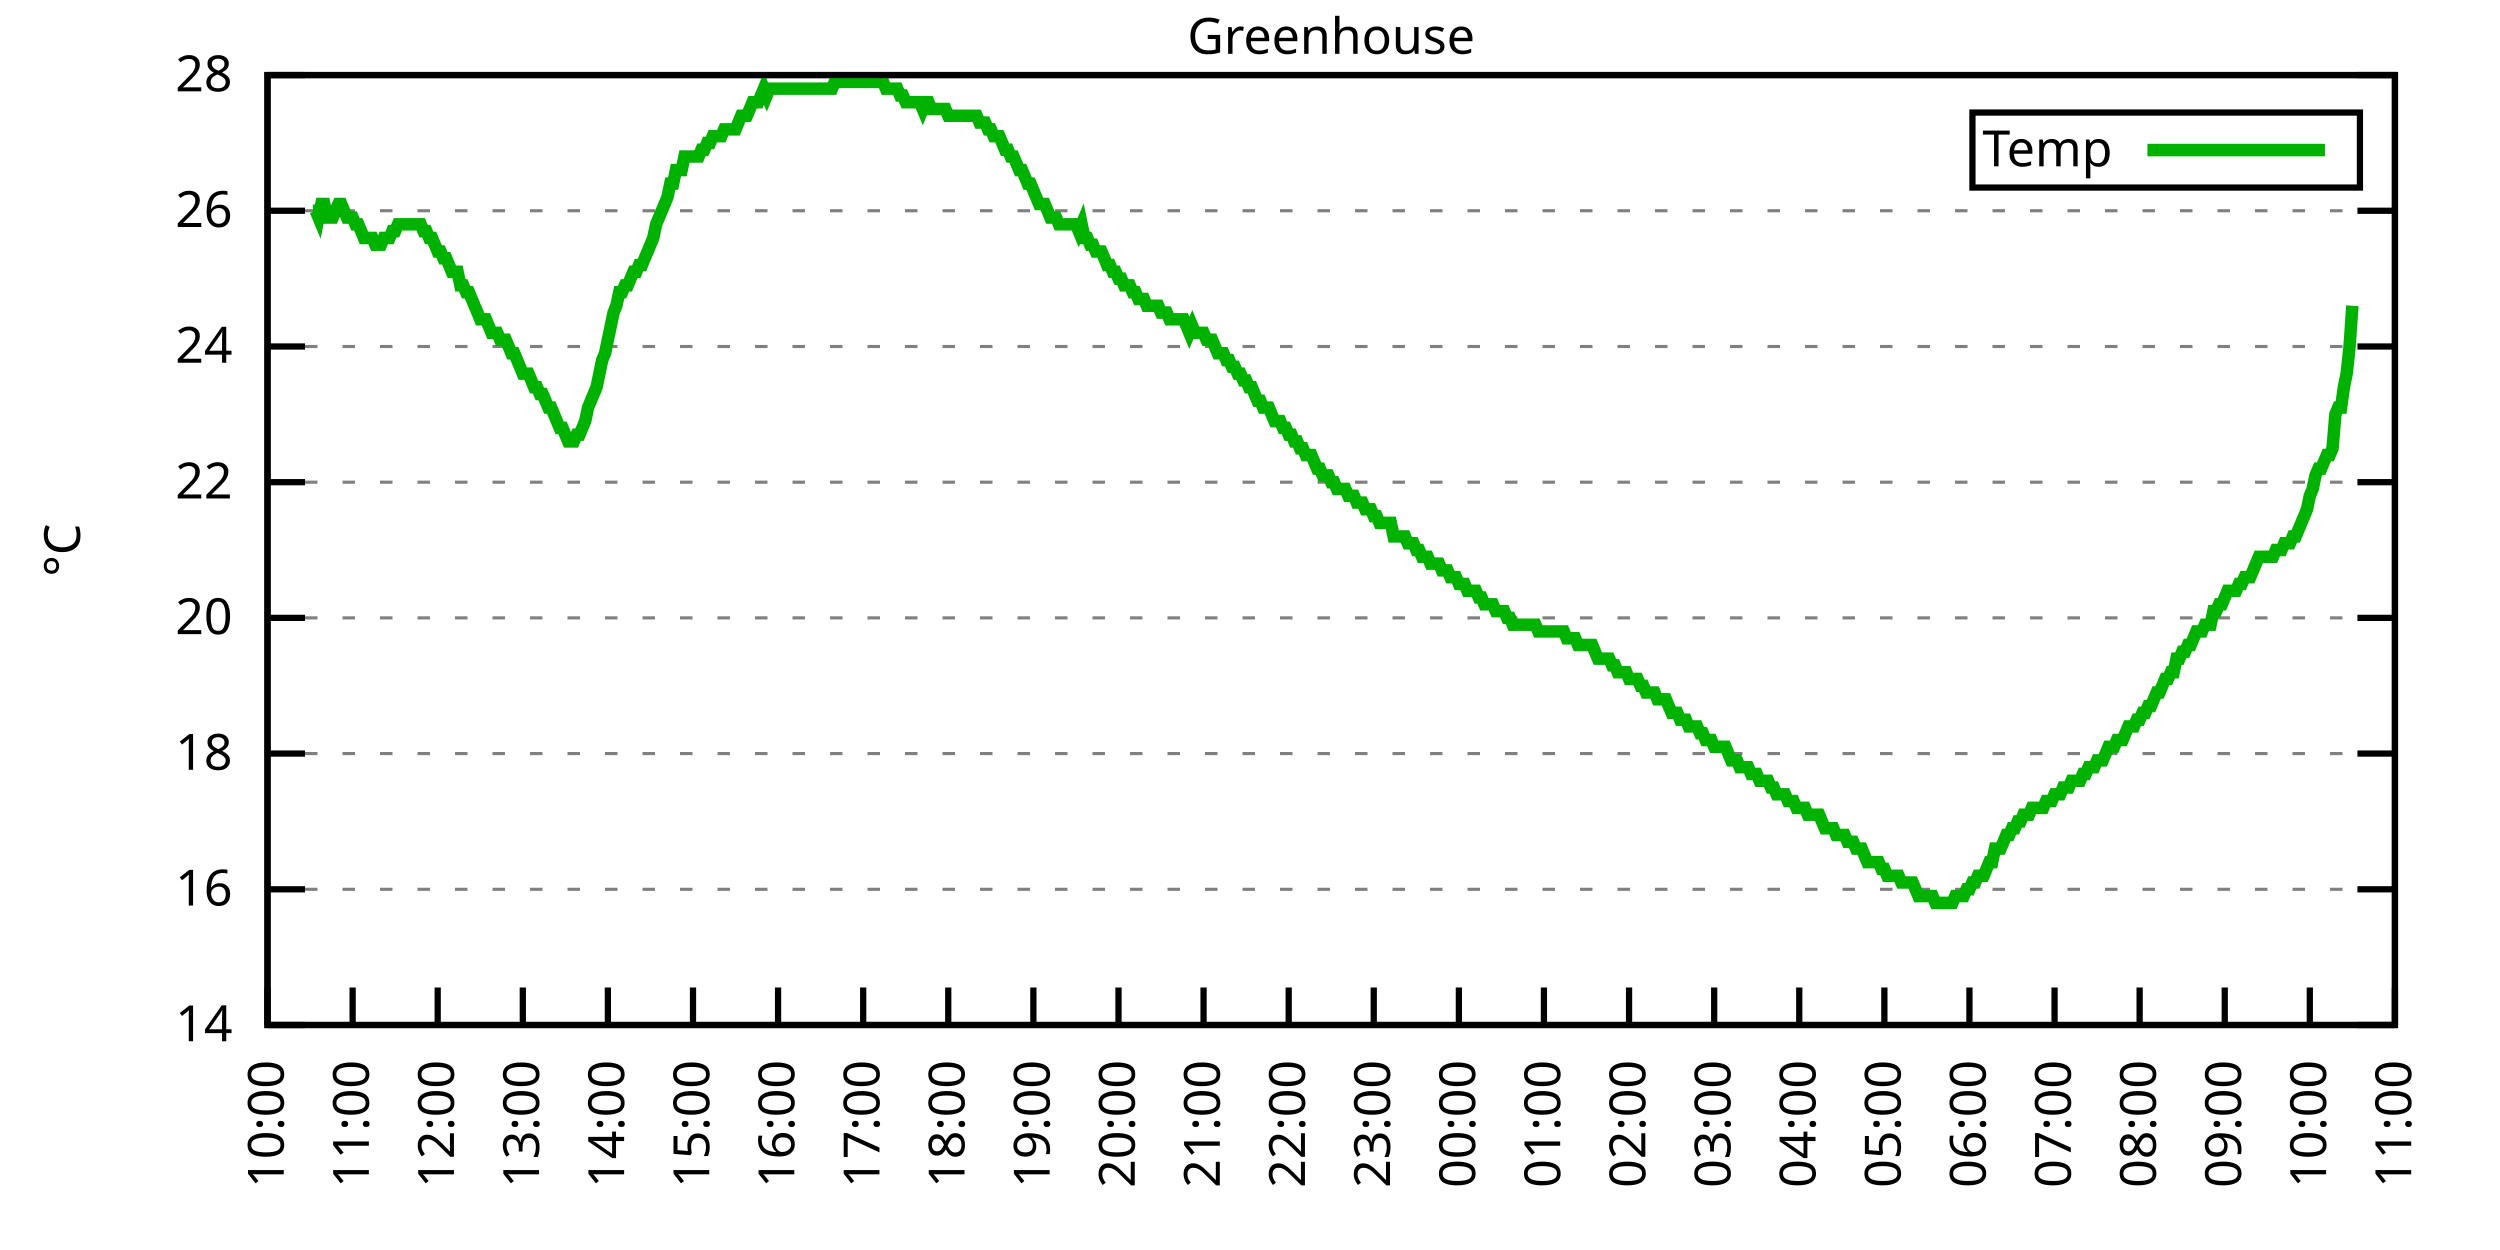
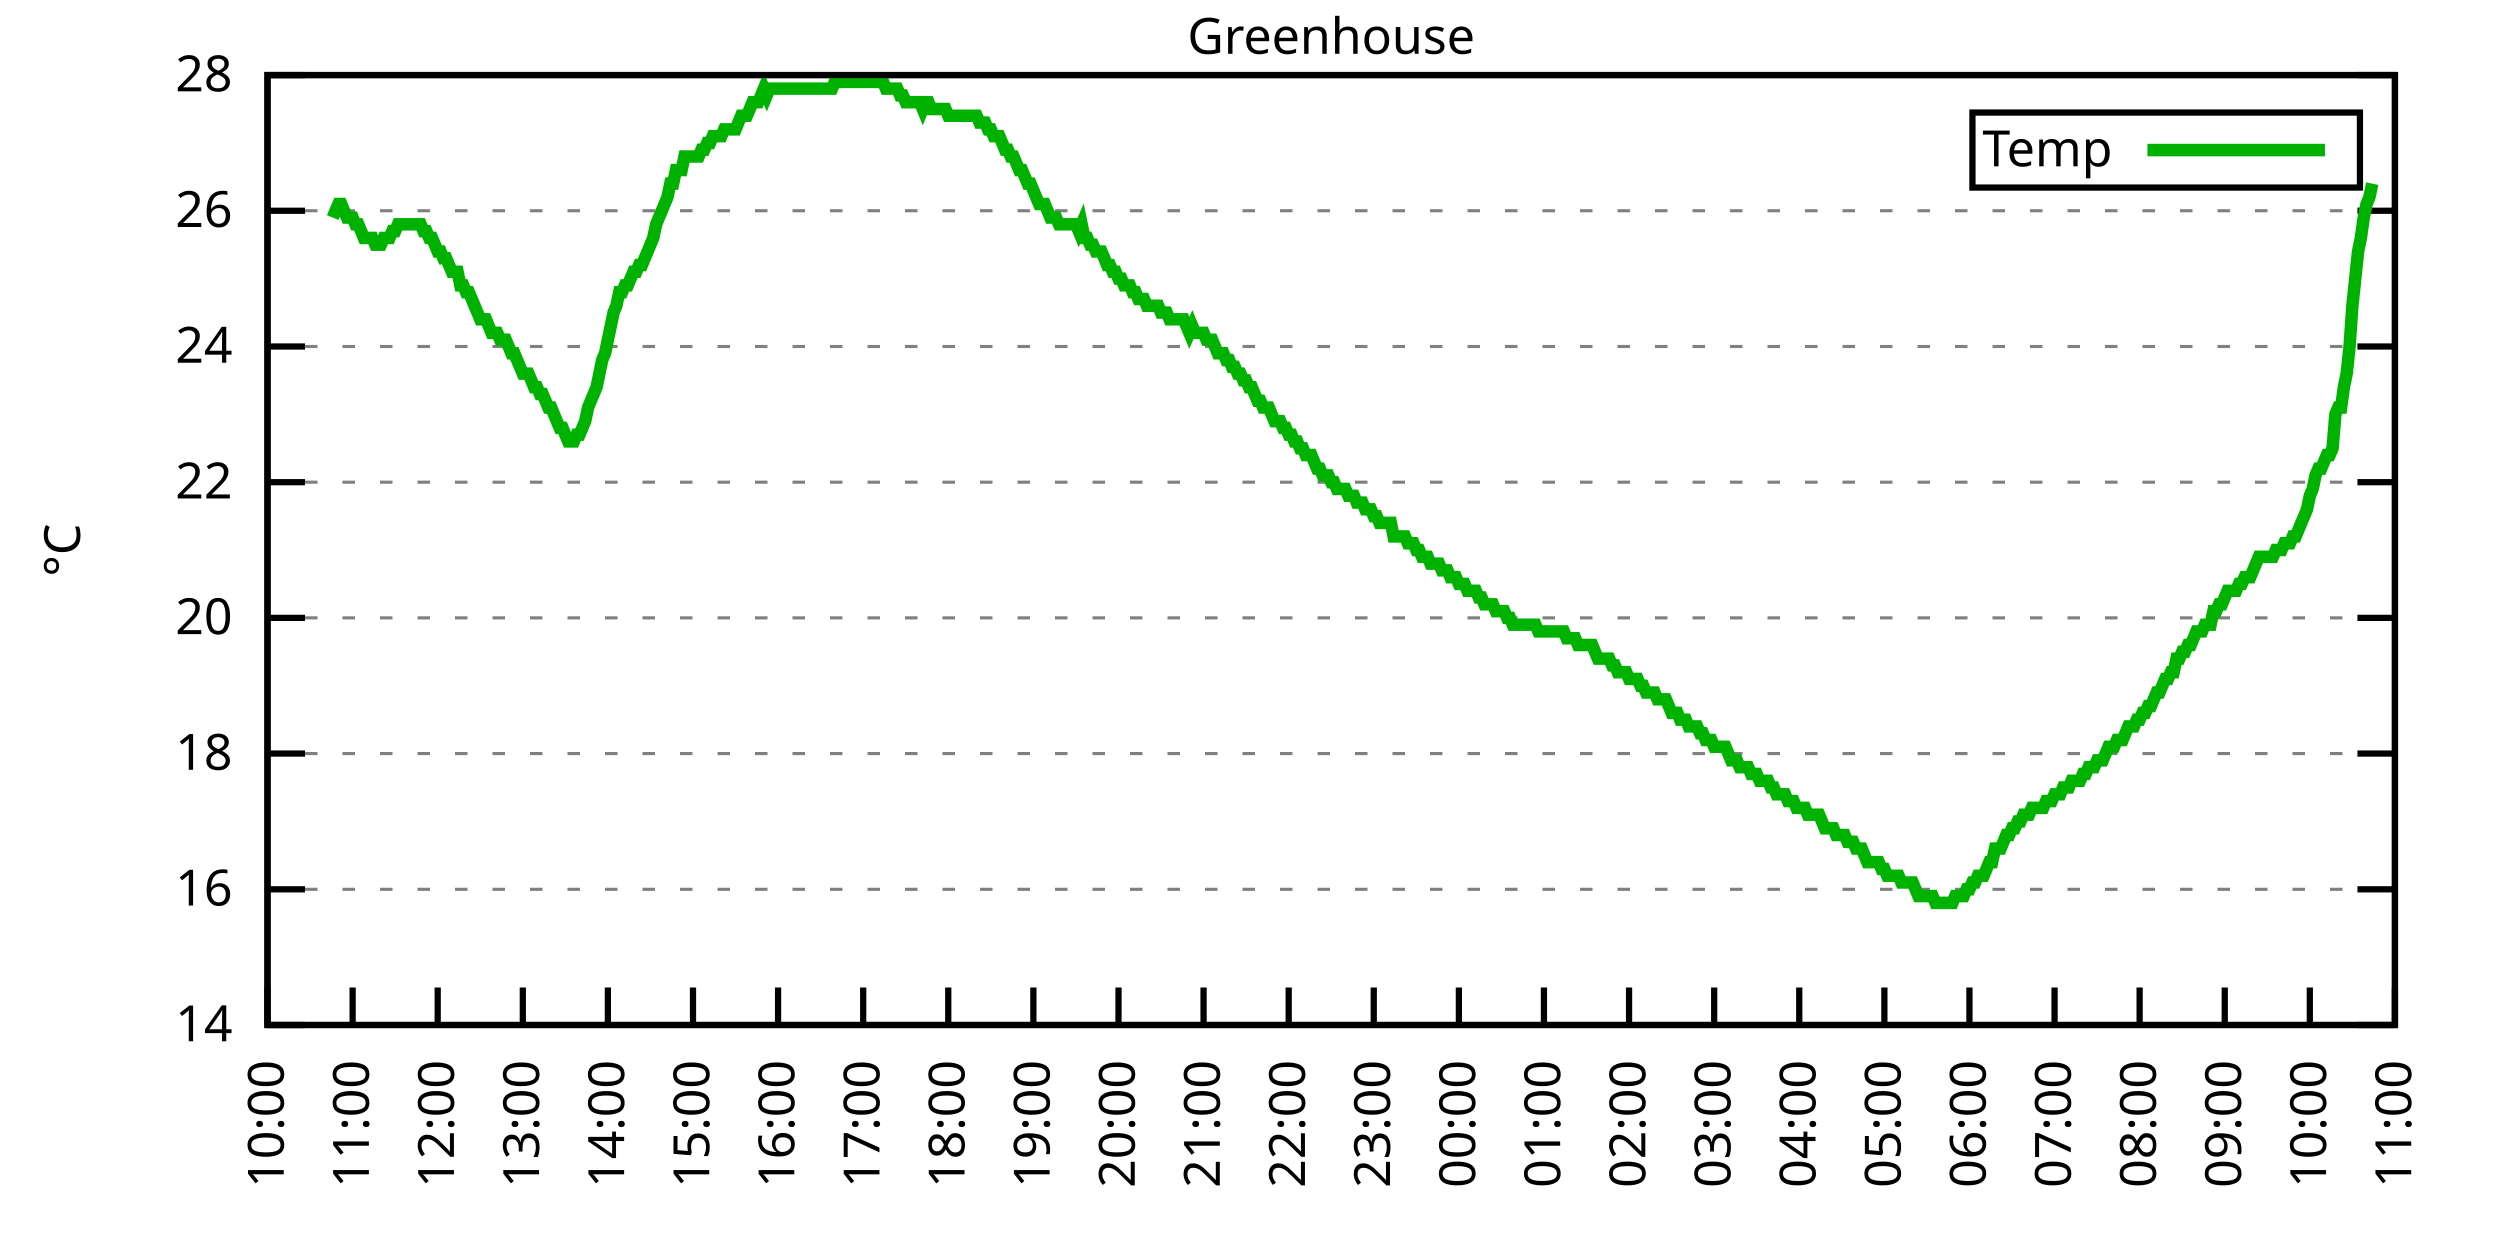
<svg xmlns="http://www.w3.org/2000/svg" xmlns:xlink="http://www.w3.org/1999/xlink" width="400" height="200" viewBox="0 0 400 200">
  <g id="gnuplot_canvas">
    <rect x="0" y="0" width="400" height="200" fill="none" />
    <defs>
      <circle id="gpDot" r="0.5" stroke-width="0.5" stroke="currentColor" />
      <path id="gpPt0" stroke-width="0.333" stroke="currentColor" d="M-1,0 h2 M0,-1 v2" />
      <path id="gpPt1" stroke-width="0.333" stroke="currentColor" d="M-1,-1 L1,1 M1,-1 L-1,1" />
      <path id="gpPt2" stroke-width="0.333" stroke="currentColor" d="M-1,0 L1,0 M0,-1 L0,1 M-1,-1 L1,1 M-1,1 L1,-1" />
      <rect id="gpPt3" stroke-width="0.333" stroke="currentColor" x="-1" y="-1" width="2" height="2" />
      <rect id="gpPt4" stroke-width="0.333" stroke="currentColor" fill="currentColor" x="-1" y="-1" width="2" height="2" />
      <circle id="gpPt5" stroke-width="0.333" stroke="currentColor" cx="0" cy="0" r="1" />
      <use xlink:href="#gpPt5" id="gpPt6" fill="currentColor" stroke="none" />
      <path id="gpPt7" stroke-width="0.333" stroke="currentColor" d="M0,-1.33 L-1.33,0.67 L1.33,0.67 z" />
      <use xlink:href="#gpPt7" id="gpPt8" fill="currentColor" stroke="none" />
      <use xlink:href="#gpPt7" id="gpPt9" stroke="currentColor" transform="rotate(180)" />
      <use xlink:href="#gpPt9" id="gpPt10" fill="currentColor" stroke="none" />
      <use xlink:href="#gpPt3" id="gpPt11" stroke="currentColor" transform="rotate(45)" />
      <use xlink:href="#gpPt11" id="gpPt12" fill="currentColor" stroke="none" />
      <path id="gpPt13" stroke-width="0.333" stroke="currentColor" d="M0,1.330 L1.265,0.411 L0.782,-1.067 L-0.782,-1.076 L-1.265,0.411 z" />
      <use xlink:href="#gpPt13" id="gpPt14" fill="currentColor" stroke="none" />
      <filter id="textbox" filterUnits="objectBoundingBox" x="0" y="0" height="1" width="1">
        <feFlood flood-color="white" flood-opacity="1" result="bgnd" />
        <feComposite in="SourceGraphic" in2="bgnd" operator="atop" />
      </filter>
      <filter id="greybox" filterUnits="objectBoundingBox" x="0" y="0" height="1" width="1">
        <feFlood flood-color="lightgrey" flood-opacity="1" result="grey" />
        <feComposite in="SourceGraphic" in2="grey" operator="atop" />
      </filter>
    </defs>
    <g fill="none" color="white" stroke="currentColor" stroke-width="1.00" stroke-linecap="butt" stroke-linejoin="miter">
</g>
    <g fill="none" color="black" stroke="currentColor" stroke-width="1.00" stroke-linecap="butt" stroke-linejoin="miter">
      <g stroke="none" shape-rendering="crispEdges">
        <polygon fill="rgb(255, 255, 255)" points="42.80,164.00 383.18,164.00 383.18,12.02 42.80,12.02 " />
      </g>
    </g>
    <g fill="none" color="black" stroke="currentColor" stroke-width="1.00" stroke-linecap="butt" stroke-linejoin="miter">
</g>
    <g fill="none" color="black" stroke="black" stroke-width="0.50" stroke-linecap="butt" stroke-linejoin="miter">
</g>
    <g fill="none" color="gray" stroke="currentColor" stroke-width="0.50" stroke-linecap="butt" stroke-linejoin="miter">
      <path stroke="gray" stroke-dasharray="2,4" class="gridline" d="M42.80,164.00 L383.19,164.00  " />
    </g>
    <g fill="none" color="gray" stroke="gray" stroke-width="1.00" stroke-linecap="butt" stroke-linejoin="miter">
</g>
    <g fill="none" color="black" stroke="currentColor" stroke-width="1.00" stroke-linecap="butt" stroke-linejoin="miter">
      <path stroke="black" d="M42.80,164.00 L48.80,164.00 M383.19,164.00 L377.19,164.00  " />
      <g transform="translate(37.20,166.60)" stroke="none" fill="black" font-family="Sans" font-size="8.00" text-anchor="end">
        <text>
          <tspan font-family="Sans"> 14</tspan>
        </text>
      </g>
    </g>
    <g fill="none" color="black" stroke="currentColor" stroke-width="1.00" stroke-linecap="butt" stroke-linejoin="miter">
</g>
    <g fill="none" color="black" stroke="black" stroke-width="0.50" stroke-linecap="butt" stroke-linejoin="miter">
</g>
    <g fill="none" color="gray" stroke="currentColor" stroke-width="0.50" stroke-linecap="butt" stroke-linejoin="miter">
      <path stroke="gray" stroke-dasharray="2,4" class="gridline" d="M42.80,142.29 L383.19,142.29  " />
    </g>
    <g fill="none" color="gray" stroke="gray" stroke-width="1.00" stroke-linecap="butt" stroke-linejoin="miter">
</g>
    <g fill="none" color="black" stroke="currentColor" stroke-width="1.00" stroke-linecap="butt" stroke-linejoin="miter">
      <path stroke="black" d="M42.80,142.29 L48.80,142.29 M383.19,142.29 L377.19,142.29  " />
      <g transform="translate(37.20,144.89)" stroke="none" fill="black" font-family="Sans" font-size="8.00" text-anchor="end">
        <text>
          <tspan font-family="Sans"> 16</tspan>
        </text>
      </g>
    </g>
    <g fill="none" color="black" stroke="currentColor" stroke-width="1.00" stroke-linecap="butt" stroke-linejoin="miter">
</g>
    <g fill="none" color="black" stroke="black" stroke-width="0.50" stroke-linecap="butt" stroke-linejoin="miter">
</g>
    <g fill="none" color="gray" stroke="currentColor" stroke-width="0.50" stroke-linecap="butt" stroke-linejoin="miter">
      <path stroke="gray" stroke-dasharray="2,4" class="gridline" d="M42.80,120.57 L383.19,120.57  " />
    </g>
    <g fill="none" color="gray" stroke="gray" stroke-width="1.00" stroke-linecap="butt" stroke-linejoin="miter">
</g>
    <g fill="none" color="black" stroke="currentColor" stroke-width="1.00" stroke-linecap="butt" stroke-linejoin="miter">
      <path stroke="black" d="M42.80,120.57 L48.80,120.57 M383.19,120.57 L377.19,120.57  " />
      <g transform="translate(37.20,123.17)" stroke="none" fill="black" font-family="Sans" font-size="8.00" text-anchor="end">
        <text>
          <tspan font-family="Sans"> 18</tspan>
        </text>
      </g>
    </g>
    <g fill="none" color="black" stroke="currentColor" stroke-width="1.00" stroke-linecap="butt" stroke-linejoin="miter">
</g>
    <g fill="none" color="black" stroke="black" stroke-width="0.50" stroke-linecap="butt" stroke-linejoin="miter">
</g>
    <g fill="none" color="gray" stroke="currentColor" stroke-width="0.50" stroke-linecap="butt" stroke-linejoin="miter">
      <path stroke="gray" stroke-dasharray="2,4" class="gridline" d="M42.80,98.86 L383.19,98.86  " />
    </g>
    <g fill="none" color="gray" stroke="gray" stroke-width="1.00" stroke-linecap="butt" stroke-linejoin="miter">
</g>
    <g fill="none" color="black" stroke="currentColor" stroke-width="1.00" stroke-linecap="butt" stroke-linejoin="miter">
      <path stroke="black" d="M42.80,98.86 L48.80,98.86 M383.19,98.86 L377.19,98.86  " />
      <g transform="translate(37.20,101.46)" stroke="none" fill="black" font-family="Sans" font-size="8.00" text-anchor="end">
        <text>
          <tspan font-family="Sans"> 20</tspan>
        </text>
      </g>
    </g>
    <g fill="none" color="black" stroke="currentColor" stroke-width="1.00" stroke-linecap="butt" stroke-linejoin="miter">
</g>
    <g fill="none" color="black" stroke="black" stroke-width="0.50" stroke-linecap="butt" stroke-linejoin="miter">
</g>
    <g fill="none" color="gray" stroke="currentColor" stroke-width="0.50" stroke-linecap="butt" stroke-linejoin="miter">
      <path stroke="gray" stroke-dasharray="2,4" class="gridline" d="M42.80,77.15 L383.19,77.15  " />
    </g>
    <g fill="none" color="gray" stroke="gray" stroke-width="1.00" stroke-linecap="butt" stroke-linejoin="miter">
</g>
    <g fill="none" color="black" stroke="currentColor" stroke-width="1.00" stroke-linecap="butt" stroke-linejoin="miter">
      <path stroke="black" d="M42.80,77.15 L48.80,77.15 M383.19,77.15 L377.19,77.15  " />
      <g transform="translate(37.20,79.75)" stroke="none" fill="black" font-family="Sans" font-size="8.00" text-anchor="end">
        <text>
          <tspan font-family="Sans"> 22</tspan>
        </text>
      </g>
    </g>
    <g fill="none" color="black" stroke="currentColor" stroke-width="1.00" stroke-linecap="butt" stroke-linejoin="miter">
</g>
    <g fill="none" color="black" stroke="black" stroke-width="0.50" stroke-linecap="butt" stroke-linejoin="miter">
</g>
    <g fill="none" color="gray" stroke="currentColor" stroke-width="0.50" stroke-linecap="butt" stroke-linejoin="miter">
      <path stroke="gray" stroke-dasharray="2,4" class="gridline" d="M42.80,55.44 L383.19,55.44  " />
    </g>
    <g fill="none" color="gray" stroke="gray" stroke-width="1.00" stroke-linecap="butt" stroke-linejoin="miter">
</g>
    <g fill="none" color="black" stroke="currentColor" stroke-width="1.00" stroke-linecap="butt" stroke-linejoin="miter">
      <path stroke="black" d="M42.80,55.44 L48.80,55.44 M383.19,55.44 L377.19,55.44  " />
      <g transform="translate(37.20,58.04)" stroke="none" fill="black" font-family="Sans" font-size="8.00" text-anchor="end">
        <text>
          <tspan font-family="Sans"> 24</tspan>
        </text>
      </g>
    </g>
    <g fill="none" color="black" stroke="currentColor" stroke-width="1.00" stroke-linecap="butt" stroke-linejoin="miter">
</g>
    <g fill="none" color="black" stroke="black" stroke-width="0.50" stroke-linecap="butt" stroke-linejoin="miter">
</g>
    <g fill="none" color="gray" stroke="currentColor" stroke-width="0.50" stroke-linecap="butt" stroke-linejoin="miter">
      <path stroke="gray" stroke-dasharray="2,4" class="gridline" d="M42.80,33.72 L383.19,33.72  " />
    </g>
    <g fill="none" color="gray" stroke="gray" stroke-width="1.00" stroke-linecap="butt" stroke-linejoin="miter">
</g>
    <g fill="none" color="black" stroke="currentColor" stroke-width="1.00" stroke-linecap="butt" stroke-linejoin="miter">
      <path stroke="black" d="M42.80,33.72 L48.80,33.72 M383.19,33.72 L377.19,33.72  " />
      <g transform="translate(37.20,36.32)" stroke="none" fill="black" font-family="Sans" font-size="8.00" text-anchor="end">
        <text>
          <tspan font-family="Sans"> 26</tspan>
        </text>
      </g>
    </g>
    <g fill="none" color="black" stroke="currentColor" stroke-width="1.00" stroke-linecap="butt" stroke-linejoin="miter">
</g>
    <g fill="none" color="black" stroke="black" stroke-width="0.50" stroke-linecap="butt" stroke-linejoin="miter">
</g>
    <g fill="none" color="gray" stroke="currentColor" stroke-width="0.50" stroke-linecap="butt" stroke-linejoin="miter">
      <path stroke="gray" stroke-dasharray="2,4" class="gridline" d="M42.80,12.01 L383.19,12.01  " />
    </g>
    <g fill="none" color="gray" stroke="gray" stroke-width="1.00" stroke-linecap="butt" stroke-linejoin="miter">
</g>
    <g fill="none" color="black" stroke="currentColor" stroke-width="1.00" stroke-linecap="butt" stroke-linejoin="miter">
      <path stroke="black" d="M42.80,12.01 L48.80,12.01 M383.19,12.01 L377.19,12.01  " />
      <g transform="translate(37.20,14.61)" stroke="none" fill="black" font-family="Sans" font-size="8.00" text-anchor="end">
        <text>
          <tspan font-family="Sans"> 28</tspan>
        </text>
      </g>
    </g>
    <g fill="none" color="black" stroke="currentColor" stroke-width="1.00" stroke-linecap="butt" stroke-linejoin="miter">
      <path stroke="black" d="M42.80,164.00 L42.80,158.00  " />
      <g transform="translate(45.40,169.60) rotate(270.00)" stroke="none" fill="black" font-family="Sans" font-size="8.00" text-anchor="end">
        <text>
          <tspan font-family="Sans">10:00</tspan>
        </text>
      </g>
    </g>
    <g fill="none" color="black" stroke="currentColor" stroke-width="1.00" stroke-linecap="butt" stroke-linejoin="miter">
      <path stroke="black" d="M56.42,164.00 L56.42,158.00  " />
      <g transform="translate(59.02,169.60) rotate(270.00)" stroke="none" fill="black" font-family="Sans" font-size="8.00" text-anchor="end">
        <text>
          <tspan font-family="Sans">11:00</tspan>
        </text>
      </g>
    </g>
    <g fill="none" color="black" stroke="currentColor" stroke-width="1.00" stroke-linecap="butt" stroke-linejoin="miter">
      <path stroke="black" d="M70.03,164.00 L70.03,158.00  " />
      <g transform="translate(72.63,169.60) rotate(270.00)" stroke="none" fill="black" font-family="Sans" font-size="8.00" text-anchor="end">
        <text>
          <tspan font-family="Sans">12:00</tspan>
        </text>
      </g>
    </g>
    <g fill="none" color="black" stroke="currentColor" stroke-width="1.00" stroke-linecap="butt" stroke-linejoin="miter">
      <path stroke="black" d="M83.65,164.00 L83.65,158.00  " />
      <g transform="translate(86.25,169.60) rotate(270.00)" stroke="none" fill="black" font-family="Sans" font-size="8.00" text-anchor="end">
        <text>
          <tspan font-family="Sans">13:00</tspan>
        </text>
      </g>
    </g>
    <g fill="none" color="black" stroke="currentColor" stroke-width="1.00" stroke-linecap="butt" stroke-linejoin="miter">
      <path stroke="black" d="M97.26,164.00 L97.26,158.00  " />
      <g transform="translate(99.86,169.60) rotate(270.00)" stroke="none" fill="black" font-family="Sans" font-size="8.00" text-anchor="end">
        <text>
          <tspan font-family="Sans">14:00</tspan>
        </text>
      </g>
    </g>
    <g fill="none" color="black" stroke="currentColor" stroke-width="1.00" stroke-linecap="butt" stroke-linejoin="miter">
      <path stroke="black" d="M110.88,164.00 L110.88,158.00  " />
      <g transform="translate(113.48,169.60) rotate(270.00)" stroke="none" fill="black" font-family="Sans" font-size="8.00" text-anchor="end">
        <text>
          <tspan font-family="Sans">15:00</tspan>
        </text>
      </g>
    </g>
    <g fill="none" color="black" stroke="currentColor" stroke-width="1.00" stroke-linecap="butt" stroke-linejoin="miter">
      <path stroke="black" d="M124.49,164.00 L124.49,158.00  " />
      <g transform="translate(127.09,169.60) rotate(270.00)" stroke="none" fill="black" font-family="Sans" font-size="8.00" text-anchor="end">
        <text>
          <tspan font-family="Sans">16:00</tspan>
        </text>
      </g>
    </g>
    <g fill="none" color="black" stroke="currentColor" stroke-width="1.00" stroke-linecap="butt" stroke-linejoin="miter">
      <path stroke="black" d="M138.11,164.00 L138.11,158.00  " />
      <g transform="translate(140.71,169.60) rotate(270.00)" stroke="none" fill="black" font-family="Sans" font-size="8.00" text-anchor="end">
        <text>
          <tspan font-family="Sans">17:00</tspan>
        </text>
      </g>
    </g>
    <g fill="none" color="black" stroke="currentColor" stroke-width="1.00" stroke-linecap="butt" stroke-linejoin="miter">
      <path stroke="black" d="M151.72,164.00 L151.72,158.00  " />
      <g transform="translate(154.32,169.60) rotate(270.00)" stroke="none" fill="black" font-family="Sans" font-size="8.00" text-anchor="end">
        <text>
          <tspan font-family="Sans">18:00</tspan>
        </text>
      </g>
    </g>
    <g fill="none" color="black" stroke="currentColor" stroke-width="1.00" stroke-linecap="butt" stroke-linejoin="miter">
      <path stroke="black" d="M165.34,164.00 L165.34,158.00  " />
      <g transform="translate(167.94,169.60) rotate(270.00)" stroke="none" fill="black" font-family="Sans" font-size="8.00" text-anchor="end">
        <text>
          <tspan font-family="Sans">19:00</tspan>
        </text>
      </g>
    </g>
    <g fill="none" color="black" stroke="currentColor" stroke-width="1.00" stroke-linecap="butt" stroke-linejoin="miter">
      <path stroke="black" d="M178.96,164.00 L178.96,158.00  " />
      <g transform="translate(181.56,169.60) rotate(270.00)" stroke="none" fill="black" font-family="Sans" font-size="8.00" text-anchor="end">
        <text>
          <tspan font-family="Sans">20:00</tspan>
        </text>
      </g>
    </g>
    <g fill="none" color="black" stroke="currentColor" stroke-width="1.00" stroke-linecap="butt" stroke-linejoin="miter">
      <path stroke="black" d="M192.57,164.00 L192.57,158.00  " />
      <g transform="translate(195.17,169.60) rotate(270.00)" stroke="none" fill="black" font-family="Sans" font-size="8.00" text-anchor="end">
        <text>
          <tspan font-family="Sans">21:00</tspan>
        </text>
      </g>
    </g>
    <g fill="none" color="black" stroke="currentColor" stroke-width="1.00" stroke-linecap="butt" stroke-linejoin="miter">
      <path stroke="black" d="M206.19,164.00 L206.19,158.00  " />
      <g transform="translate(208.79,169.60) rotate(270.00)" stroke="none" fill="black" font-family="Sans" font-size="8.00" text-anchor="end">
        <text>
          <tspan font-family="Sans">22:00</tspan>
        </text>
      </g>
    </g>
    <g fill="none" color="black" stroke="currentColor" stroke-width="1.00" stroke-linecap="butt" stroke-linejoin="miter">
      <path stroke="black" d="M219.80,164.00 L219.80,158.00  " />
      <g transform="translate(222.40,169.60) rotate(270.00)" stroke="none" fill="black" font-family="Sans" font-size="8.00" text-anchor="end">
        <text>
          <tspan font-family="Sans">23:00</tspan>
        </text>
      </g>
    </g>
    <g fill="none" color="black" stroke="currentColor" stroke-width="1.00" stroke-linecap="butt" stroke-linejoin="miter">
      <path stroke="black" d="M233.42,164.00 L233.42,158.00  " />
      <g transform="translate(236.02,169.60) rotate(270.00)" stroke="none" fill="black" font-family="Sans" font-size="8.00" text-anchor="end">
        <text>
          <tspan font-family="Sans">00:00</tspan>
        </text>
      </g>
    </g>
    <g fill="none" color="black" stroke="currentColor" stroke-width="1.00" stroke-linecap="butt" stroke-linejoin="miter">
      <path stroke="black" d="M247.03,164.00 L247.03,158.00  " />
      <g transform="translate(249.63,169.60) rotate(270.00)" stroke="none" fill="black" font-family="Sans" font-size="8.00" text-anchor="end">
        <text>
          <tspan font-family="Sans">01:00</tspan>
        </text>
      </g>
    </g>
    <g fill="none" color="black" stroke="currentColor" stroke-width="1.00" stroke-linecap="butt" stroke-linejoin="miter">
      <path stroke="black" d="M260.65,164.00 L260.65,158.00  " />
      <g transform="translate(263.25,169.60) rotate(270.00)" stroke="none" fill="black" font-family="Sans" font-size="8.00" text-anchor="end">
        <text>
          <tspan font-family="Sans">02:00</tspan>
        </text>
      </g>
    </g>
    <g fill="none" color="black" stroke="currentColor" stroke-width="1.00" stroke-linecap="butt" stroke-linejoin="miter">
      <path stroke="black" d="M274.27,164.00 L274.27,158.00  " />
      <g transform="translate(276.87,169.60) rotate(270.00)" stroke="none" fill="black" font-family="Sans" font-size="8.00" text-anchor="end">
        <text>
          <tspan font-family="Sans">03:00</tspan>
        </text>
      </g>
    </g>
    <g fill="none" color="black" stroke="currentColor" stroke-width="1.00" stroke-linecap="butt" stroke-linejoin="miter">
      <path stroke="black" d="M287.88,164.00 L287.88,158.00  " />
      <g transform="translate(290.48,169.60) rotate(270.00)" stroke="none" fill="black" font-family="Sans" font-size="8.00" text-anchor="end">
        <text>
          <tspan font-family="Sans">04:00</tspan>
        </text>
      </g>
    </g>
    <g fill="none" color="black" stroke="currentColor" stroke-width="1.00" stroke-linecap="butt" stroke-linejoin="miter">
      <path stroke="black" d="M301.50,164.00 L301.50,158.00  " />
      <g transform="translate(304.10,169.60) rotate(270.00)" stroke="none" fill="black" font-family="Sans" font-size="8.00" text-anchor="end">
        <text>
          <tspan font-family="Sans">05:00</tspan>
        </text>
      </g>
    </g>
    <g fill="none" color="black" stroke="currentColor" stroke-width="1.00" stroke-linecap="butt" stroke-linejoin="miter">
      <path stroke="black" d="M315.11,164.00 L315.11,158.00  " />
      <g transform="translate(317.71,169.60) rotate(270.00)" stroke="none" fill="black" font-family="Sans" font-size="8.00" text-anchor="end">
        <text>
          <tspan font-family="Sans">06:00</tspan>
        </text>
      </g>
    </g>
    <g fill="none" color="black" stroke="currentColor" stroke-width="1.00" stroke-linecap="butt" stroke-linejoin="miter">
      <path stroke="black" d="M328.73,164.00 L328.73,158.00  " />
      <g transform="translate(331.33,169.60) rotate(270.00)" stroke="none" fill="black" font-family="Sans" font-size="8.00" text-anchor="end">
        <text>
          <tspan font-family="Sans">07:00</tspan>
        </text>
      </g>
    </g>
    <g fill="none" color="black" stroke="currentColor" stroke-width="1.00" stroke-linecap="butt" stroke-linejoin="miter">
      <path stroke="black" d="M342.34,164.00 L342.34,158.00  " />
      <g transform="translate(344.94,169.60) rotate(270.00)" stroke="none" fill="black" font-family="Sans" font-size="8.00" text-anchor="end">
        <text>
          <tspan font-family="Sans">08:00</tspan>
        </text>
      </g>
    </g>
    <g fill="none" color="black" stroke="currentColor" stroke-width="1.00" stroke-linecap="butt" stroke-linejoin="miter">
      <path stroke="black" d="M355.96,164.00 L355.96,158.00  " />
      <g transform="translate(358.56,169.60) rotate(270.00)" stroke="none" fill="black" font-family="Sans" font-size="8.00" text-anchor="end">
        <text>
          <tspan font-family="Sans">09:00</tspan>
        </text>
      </g>
    </g>
    <g fill="none" color="black" stroke="currentColor" stroke-width="1.00" stroke-linecap="butt" stroke-linejoin="miter">
      <path stroke="black" d="M369.57,164.00 L369.57,158.00  " />
      <g transform="translate(372.17,169.60) rotate(270.00)" stroke="none" fill="black" font-family="Sans" font-size="8.00" text-anchor="end">
        <text>
          <tspan font-family="Sans">10:00</tspan>
        </text>
      </g>
    </g>
    <g fill="none" color="black" stroke="currentColor" stroke-width="1.00" stroke-linecap="butt" stroke-linejoin="miter">
      <path stroke="black" d="M383.19,164.00 L383.19,158.00  " />
      <g transform="translate(385.79,169.60) rotate(270.00)" stroke="none" fill="black" font-family="Sans" font-size="8.00" text-anchor="end">
        <text>
          <tspan font-family="Sans">11:00</tspan>
        </text>
      </g>
    </g>
    <g fill="none" color="black" stroke="currentColor" stroke-width="1.00" stroke-linecap="butt" stroke-linejoin="miter">
</g>
    <g fill="none" color="black" stroke="currentColor" stroke-width="1.00" stroke-linecap="butt" stroke-linejoin="miter">
      <path stroke="black" d="M42.80,12.01 L42.80,164.00 L383.19,164.00 L383.19,12.01 L42.80,12.01 Z  " />
    </g>
    <g fill="none" color="black" stroke="currentColor" stroke-width="1.00" stroke-linecap="butt" stroke-linejoin="miter">
</g>
    <g fill="none" color="black" stroke="currentColor" stroke-width="1.00" stroke-linecap="butt" stroke-linejoin="miter">
      <path stroke="black" d="M315.59,30.01 L315.59,18.01 L377.59,18.01 L377.59,30.01 L315.59,30.01 Z  " />
    </g>
    <g id="Greenhouse_plot_1">
      <g fill="none" color="white" stroke="black" stroke-width="2.00" stroke-linecap="butt" stroke-linejoin="miter">
</g>
      <g fill="none" color="black" stroke="currentColor" stroke-width="2.00" stroke-linecap="butt" stroke-linejoin="miter">
        <g transform="translate(337.99,26.61)" stroke="none" fill="black" font-family="Sans" font-size="8.00" text-anchor="end">
          <text>
            <tspan font-family="Sans">Temp</tspan>
          </text>
        </g>
      </g>
      <g fill="none" color="black" stroke="currentColor" stroke-width="2.00" stroke-linecap="butt" stroke-linejoin="miter">
-         <path stroke="rgb(  0, 178,   0)" d="M343.59,24.01 L371.99,24.01 M50.06,33.72 L50.52,33.72 L50.97,34.81 L51.42,32.64 L51.88,32.64 L52.33,34.81   L52.78,34.81 L53.24,34.81 L53.69,33.72 L54.15,32.64 L54.60,32.64 L55.05,33.72 L55.51,34.81 L55.96,34.81   L56.42,34.81 L56.87,35.89 L57.32,35.89 L57.78,36.98 L58.23,38.07 L58.68,38.07 L59.14,38.07 L59.59,38.07   L60.05,39.15 L60.50,39.15 L60.95,39.15 L61.41,38.07 L61.86,38.07 L62.32,38.07 L62.77,36.98 L63.22,36.98   L63.68,35.89 L64.13,35.89 L64.58,35.89 L65.04,35.89 L65.49,35.89 L65.95,35.89 L66.40,35.89 L66.85,35.89   L67.31,35.89 L67.76,36.98 L68.22,36.98 L68.67,38.07 L69.12,38.07 L69.58,39.15 L70.03,40.24 L70.49,40.24   L70.94,41.32 L71.39,41.32 L71.85,42.41 L72.30,43.49 L72.75,43.49 L73.21,43.49 L73.66,45.66 L74.12,45.66   L74.57,46.75 L75.02,46.75 L75.48,47.84 L75.93,48.92 L76.39,50.01 L76.84,51.09 L77.29,51.09 L77.75,51.09   L78.20,52.18 L78.65,53.26 L79.11,53.26 L79.56,53.26 L80.02,54.35 L80.47,54.35 L80.92,54.35 L81.38,55.44   L81.83,56.52 L82.29,56.52 L82.74,57.61 L83.19,58.69 L83.65,59.78 L84.10,59.78 L84.55,59.78 L85.01,60.86   L85.46,61.95 L85.92,61.95 L86.37,63.04 L86.82,63.04 L87.28,64.12 L87.73,65.21 L88.19,65.21 L88.64,66.29   L89.09,67.38 L89.55,68.46 L90.00,68.46 L90.45,69.55 L90.91,70.63 L91.36,70.63 L91.82,70.63 L92.27,69.55   L92.72,69.55 L93.18,68.46 L93.63,67.38 L94.09,65.21 L94.54,64.12 L94.99,63.04 L95.45,61.95 L95.90,59.78   L96.35,57.61 L96.81,56.52 L97.26,54.35 L97.72,52.18 L98.17,50.01 L98.62,48.92 L99.08,46.75 L99.53,46.75   L99.99,45.66 L100.44,45.66 L100.89,44.58 L101.35,43.49 L101.80,43.49 L102.25,42.41 L102.71,42.41 L103.16,41.32   L103.62,40.24 L104.07,39.15 L104.52,38.07 L104.98,35.89 L105.43,34.81 L105.89,33.72 L106.34,32.64 L106.79,31.55   L107.25,29.38 L107.70,29.38 L108.15,27.21 L108.61,27.21 L109.06,27.21 L109.52,25.04 L109.97,25.04 L110.42,25.04   L110.88,25.04 L111.33,25.04 L111.79,25.04 L112.24,23.95 L112.69,23.95 L113.15,22.87 L113.60,22.87 L114.05,21.78   L114.51,21.78 L114.96,21.78 L115.42,21.78 L115.87,20.70 L116.32,20.70 L116.78,20.70 L117.23,20.70 L117.69,20.70   L118.14,19.61 L118.59,18.52 L119.05,18.52 L119.50,18.52 L119.96,17.44 L120.41,16.35 L120.86,16.35 L121.32,16.35   L121.77,15.27 L122.22,14.18 L122.68,15.27 L123.13,14.18 L123.59,14.18 L124.04,14.18 L124.49,14.18 L124.95,14.18   L125.40,14.18 L125.86,14.18 L126.31,14.18 L126.76,14.18 L127.22,14.18 L127.67,14.18 L128.12,14.18 L128.58,14.18   L129.03,14.18 L129.49,14.18 L129.94,14.18 L130.39,14.18 L130.85,14.18 L131.30,14.18 L131.76,14.18 L132.21,14.18   L132.66,14.18 L133.12,14.18 L133.57,13.10 L134.02,13.10 L134.48,13.10 L134.93,13.10 L135.39,13.10 L135.84,13.10   L136.29,13.10 L136.75,13.10 L137.20,13.10 L137.66,13.10 L138.11,13.10 L138.56,13.10 L139.02,13.10 L139.47,13.10   L139.92,13.10 L140.38,13.10 L140.83,13.10 L141.29,13.10 L141.74,14.18 L142.19,14.18 L142.65,14.18 L143.10,14.18   L143.56,14.18 L144.01,15.27 L144.46,15.27 L144.92,16.35 L145.37,16.35 L145.82,16.35 L146.28,16.35 L146.73,16.35   L147.19,16.35 L147.64,17.44 L148.09,16.35 L148.55,16.35 L149.00,17.44 L149.46,17.44 L149.91,17.44 L150.36,17.44   L150.82,17.44 L151.27,17.44 L151.72,18.52 L152.18,18.52 L152.63,18.52 L153.09,18.52 L153.54,18.52 L153.99,18.52   L154.45,18.52 L154.90,18.52 L155.36,18.52 L155.81,18.52 L156.26,18.52 L156.72,19.61 L157.17,19.61 L157.62,19.61   L158.08,20.70 L158.53,20.70 L158.99,21.78 L159.44,21.78 L159.89,21.78 L160.35,22.87 L160.80,23.95 L161.26,23.95   L161.71,25.04 L162.16,25.04 L162.62,26.12 L163.07,27.21 L163.52,27.21 L163.98,28.29 L164.43,29.38 L164.89,29.38   L165.34,30.47 L165.79,31.55 L166.25,32.64 L166.70,32.64 L167.16,32.64 L167.61,33.72 L168.06,34.81 L168.52,34.81   L168.97,34.81 L169.43,35.89 L169.88,35.89 L170.33,35.89 L170.79,35.89 L171.24,35.89 L171.69,35.89 L172.15,35.89   L172.60,36.98 L173.06,35.89 L173.51,38.07 L173.96,38.07 L174.42,39.15 L174.87,39.15 L175.33,40.24 L175.78,40.24   L176.23,40.24 L176.69,41.32 L177.14,42.41 L177.59,42.41 L178.05,43.49 L178.50,43.49 L178.96,44.58 L179.41,44.58   L179.86,45.66 L180.32,45.66 L180.77,45.66 L181.23,46.75 L181.68,46.75 L182.13,47.84 L182.59,47.84 L183.04,47.84   L183.49,48.92 L183.95,48.92 L184.40,48.92 L184.86,48.92 L185.31,48.92 L185.76,50.01 L186.22,50.01 L186.67,50.01   L187.13,51.09 L187.58,51.09 L188.03,51.09 L188.49,51.09 L188.94,51.09 L189.39,51.09 L189.85,52.18 L190.30,53.26   L190.76,52.18 L191.21,53.26 L191.66,53.26 L192.12,53.26 L192.57,53.26 L193.03,54.35 L193.48,54.35 L193.93,54.35   L194.39,55.44 L194.84,56.52 L195.29,56.52 L195.75,56.52 L196.20,57.61 L196.66,57.61 L197.11,58.69 L197.56,58.69   L198.02,59.78 L198.47,59.78 L198.93,60.86 L199.38,60.86 L199.83,61.95 L200.29,61.95 L200.74,63.04 L201.19,64.12   L201.65,64.12 L202.10,65.21 L202.56,65.21 L203.01,65.21 L203.46,66.29 L203.92,67.38 L204.37,67.38 L204.83,67.38   L205.28,68.46 L205.73,68.46 L206.19,69.55 L206.64,69.55 L207.09,70.63 L207.55,70.63 L208.00,71.72 L208.46,71.72   L208.91,72.81 L209.36,72.81 L209.82,72.81 L210.27,73.89 L210.73,74.98 L211.18,74.98 L211.63,76.06 L212.09,76.06   L212.54,76.06 L213.00,77.15 L213.45,77.15 L213.90,78.23 L214.36,78.23 L214.81,78.23 L215.26,78.23 L215.72,79.32   L216.17,79.32 L216.63,79.32 L217.08,80.41 L217.53,80.41 L217.99,80.41 L218.44,81.49 L218.90,81.49 L219.35,81.49   L219.80,82.58 L220.26,82.58 L220.71,83.66 L221.16,83.66 L221.62,83.66 L222.07,83.66 L222.53,83.66 L222.98,85.83   L223.43,85.83 L223.89,85.83 L224.34,85.83 L224.80,85.83 L225.25,86.92 L225.70,86.92 L226.16,86.92 L226.61,88.00   L227.06,88.00 L227.52,89.09 L227.97,89.09 L228.43,89.09 L228.88,90.18 L229.33,90.18 L229.79,90.18 L230.24,90.18   L230.70,91.26 L231.15,91.26 L231.60,91.26 L232.06,92.35 L232.51,92.35 L232.96,92.35 L233.42,93.43 L233.87,93.43   L234.33,93.43 L234.78,94.52 L235.23,94.52 L235.69,94.52 L236.14,94.52 L236.60,95.60 L237.05,95.60 L237.50,96.69   L237.96,96.69 L238.41,96.69 L238.86,96.69 L239.32,97.78 L239.77,97.78 L240.23,97.78 L240.68,97.78 L241.13,98.86   L241.59,98.86 L242.04,99.95 L242.50,99.95 L242.95,99.95 L243.40,99.95 L243.86,99.95 L244.31,99.95 L244.76,99.95   L245.22,99.95 L245.67,99.95 L246.13,101.03 L246.58,101.03 L247.03,101.03 L247.49,101.03 L247.94,101.03 L248.40,101.03   L248.85,101.03 L249.30,101.03 L249.76,101.03 L250.21,101.03 L250.66,102.12 L251.12,102.12 L251.57,102.12 L252.03,102.12   L252.48,103.20 L252.93,103.20 L253.39,103.20 L253.84,103.20 L254.30,103.20 L254.75,103.20 L255.20,104.29 L255.66,105.38   L256.11,105.38 L256.56,105.38 L257.02,105.38 L257.47,105.38 L257.93,106.46 L258.38,106.46 L258.83,107.55 L259.29,107.55   L259.74,107.55 L260.20,107.55 L260.65,108.63 L261.10,108.63 L261.56,108.63 L262.01,108.63 L262.47,109.72 L262.92,109.72   L263.37,110.80 L263.83,110.80 L264.28,110.80 L264.73,110.80 L265.19,111.89 L265.64,111.89 L266.10,111.89 L266.55,111.89   L267.00,112.97 L267.46,114.06 L267.91,114.06 L268.37,114.06 L268.82,115.15 L269.27,115.15 L269.73,115.15 L270.18,116.23   L270.63,116.23 L271.09,116.23 L271.54,116.23 L272.00,117.32 L272.45,117.32 L272.90,118.40 L273.36,118.40 L273.81,118.40   L274.27,119.49 L274.72,119.49 L275.17,119.49 L275.63,119.49 L276.08,119.49 L276.53,120.57 L276.99,121.66 L277.44,121.66   L277.90,121.66 L278.35,122.75 L278.80,122.75 L279.26,122.75 L279.71,122.75 L280.17,123.83 L280.62,123.83 L281.07,123.83   L281.53,124.92 L281.98,124.92 L282.43,124.92 L282.89,124.92 L283.34,126.00 L283.80,126.00 L284.25,127.09 L284.70,127.09   L285.16,127.09 L285.61,127.09 L286.07,128.17 L286.52,128.17 L286.97,128.17 L287.43,129.26 L287.88,129.26 L288.33,129.26   L288.79,129.26 L289.24,130.35 L289.70,130.35 L290.15,130.35 L290.60,130.35 L291.06,130.35 L291.51,131.43 L291.97,132.52   L292.42,132.52 L292.87,132.52 L293.33,132.52 L293.78,133.60 L294.23,133.60 L294.69,133.60 L295.14,133.60 L295.60,134.69   L296.05,134.69 L296.50,134.69 L296.96,135.77 L297.41,135.77 L297.87,135.77 L298.32,136.86 L298.77,137.94 L299.23,137.94   L299.68,137.94 L300.13,137.94 L300.59,137.94 L301.04,139.03 L301.50,139.03 L301.95,140.12 L302.40,140.12 L302.86,140.12   L303.31,140.12 L303.77,140.12 L304.22,141.20 L304.67,141.20 L305.13,141.20 L305.58,141.20 L306.03,141.20 L306.49,142.29   L306.94,143.37 L307.40,143.37 L307.85,143.37 L308.30,143.37 L308.76,143.37 L309.21,143.37 L309.67,144.46 L310.12,144.46   L310.57,144.46 L311.03,144.46 L311.48,144.46 L311.94,144.46 L312.39,144.46 L312.84,143.37 L313.30,143.37 L313.75,143.37   L314.20,143.37 L314.66,142.29 L315.11,142.29 L315.57,141.20 L316.02,141.20 L316.47,140.12 L316.93,140.12 L317.38,140.12   L317.84,139.03 L318.29,137.94 L318.74,137.94 L319.20,135.77 L319.65,135.77 L320.10,135.77 L320.56,134.69 L321.01,133.60   L321.47,133.60 L321.92,132.52 L322.37,132.52 L322.83,131.43 L323.28,131.43 L323.74,130.35 L324.19,130.35 L324.64,130.35   L325.10,129.26 L325.55,129.26 L326.00,129.26 L326.46,129.26 L326.91,129.26 L327.37,128.17 L327.82,128.17 L328.27,128.17   L328.73,127.09 L329.18,127.09 L329.64,127.09 L330.09,126.00 L330.54,126.00 L331.00,126.00 L331.45,124.92 L331.90,124.92   L332.36,124.92 L332.81,124.92 L333.27,123.83 L333.72,123.83 L334.17,122.75 L334.63,122.75 L335.08,122.75 L335.54,121.66   L335.99,121.66 L336.44,121.66 L336.90,120.57 L337.35,119.49 L337.80,119.49 L338.26,119.49 L338.71,118.40 L339.17,118.40   L339.62,118.40 L340.07,117.32 L340.53,116.23 L340.98,116.23 L341.44,116.23 L341.89,115.15 L342.34,115.15 L342.80,114.06   L343.25,114.06 L343.70,112.97 L344.16,112.97 L344.61,111.89 L345.07,110.80 L345.52,110.80 L345.97,109.72 L346.43,108.63   L346.88,108.63 L347.34,107.55 L347.79,107.55 L348.24,105.38 L348.70,105.38 L349.15,104.29 L349.60,104.29 L350.06,103.20   L350.51,103.20 L350.97,102.12 L351.42,101.03 L351.87,101.03 L352.33,101.03 L352.78,99.95 L353.24,99.95 L353.69,99.95   L354.14,97.78 L354.60,97.78 L355.05,96.69 L355.50,96.69 L355.96,95.60 L356.41,94.52 L356.87,94.52 L357.32,94.52   L357.77,94.52 L358.23,93.43 L358.68,93.43 L359.14,92.35 L359.59,92.35 L360.04,92.35 L360.50,91.26 L360.95,90.18   L361.41,89.09 L361.86,89.09 L362.31,89.09 L362.77,89.09 L363.22,89.09 L363.67,89.09 L364.13,88.00 L364.58,88.00   L365.04,88.00 L365.49,86.92 L365.94,86.92 L366.40,86.92 L366.85,85.83 L367.31,85.83 L367.76,84.75 L368.21,83.66   L368.67,82.58 L369.12,81.49 L369.57,79.32 L370.03,78.23 L370.48,76.06 L370.94,74.98 L371.39,74.98 L371.84,73.89   L372.30,72.81 L372.75,72.81 L373.21,71.72 L373.66,66.29 L374.11,65.21 L374.57,65.21 L375.02,61.95 L375.47,59.78   L375.93,55.44 L376.38,48.92  " />
+         <path stroke="rgb(  0, 178,   0)" d="M343.59,24.01 L371.99,24.01 M53.24,34.81 L53.69,33.72 L54.15,32.64 L54.60,32.64 L55.05,33.72 L55.51,34.81   L55.96,34.81 L56.42,34.81 L56.87,35.89 L57.32,35.89 L57.78,36.98 L58.23,38.07 L58.68,38.07 L59.14,38.07   L59.59,38.07 L60.05,39.15 L60.50,39.15 L60.95,39.15 L61.41,38.07 L61.86,38.07 L62.32,38.07 L62.77,36.98   L63.22,36.98 L63.68,35.89 L64.13,35.89 L64.58,35.89 L65.04,35.89 L65.49,35.89 L65.95,35.89 L66.40,35.89   L66.85,35.89 L67.31,35.89 L67.76,36.98 L68.22,36.98 L68.67,38.07 L69.12,38.07 L69.58,39.15 L70.03,40.24   L70.49,40.24 L70.94,41.32 L71.39,41.32 L71.85,42.41 L72.30,43.49 L72.75,43.49 L73.21,43.49 L73.66,45.66   L74.12,45.66 L74.57,46.75 L75.02,46.75 L75.48,47.84 L75.93,48.92 L76.39,50.01 L76.84,51.09 L77.29,51.09   L77.75,51.09 L78.20,52.18 L78.65,53.26 L79.11,53.26 L79.56,53.26 L80.02,54.35 L80.47,54.35 L80.92,54.35   L81.38,55.44 L81.83,56.52 L82.29,56.52 L82.74,57.61 L83.19,58.69 L83.65,59.78 L84.10,59.78 L84.55,59.78   L85.01,60.86 L85.46,61.95 L85.92,61.95 L86.37,63.04 L86.82,63.04 L87.28,64.12 L87.73,65.21 L88.19,65.21   L88.64,66.29 L89.09,67.38 L89.55,68.46 L90.00,68.46 L90.45,69.55 L90.91,70.63 L91.36,70.63 L91.82,70.63   L92.27,69.55 L92.72,69.55 L93.18,68.46 L93.63,67.38 L94.09,65.21 L94.54,64.12 L94.99,63.04 L95.45,61.95   L95.90,59.78 L96.35,57.61 L96.81,56.52 L97.26,54.35 L97.72,52.18 L98.17,50.01 L98.62,48.92 L99.08,46.75   L99.53,46.75 L99.99,45.66 L100.44,45.66 L100.89,44.58 L101.35,43.49 L101.80,43.49 L102.25,42.41 L102.71,42.41   L103.16,41.32 L103.62,40.24 L104.07,39.15 L104.52,38.07 L104.98,35.89 L105.43,34.81 L105.89,33.72 L106.34,32.64   L106.79,31.55 L107.25,29.38 L107.70,29.38 L108.15,27.21 L108.61,27.21 L109.06,27.21 L109.52,25.04 L109.97,25.04   L110.42,25.04 L110.88,25.04 L111.33,25.04 L111.79,25.04 L112.24,23.95 L112.69,23.95 L113.15,22.87 L113.60,22.87   L114.05,21.78 L114.51,21.78 L114.96,21.78 L115.42,21.78 L115.87,20.70 L116.32,20.70 L116.78,20.70 L117.23,20.70   L117.69,20.70 L118.14,19.61 L118.59,18.52 L119.05,18.52 L119.50,18.52 L119.96,17.44 L120.41,16.35 L120.86,16.35   L121.32,16.35 L121.77,15.27 L122.22,14.18 L122.68,15.27 L123.13,14.18 L123.59,14.18 L124.04,14.18 L124.49,14.18   L124.95,14.18 L125.40,14.18 L125.86,14.18 L126.31,14.18 L126.76,14.18 L127.22,14.18 L127.67,14.18 L128.12,14.18   L128.58,14.18 L129.03,14.18 L129.49,14.18 L129.94,14.18 L130.39,14.18 L130.85,14.18 L131.30,14.18 L131.76,14.18   L132.21,14.18 L132.66,14.18 L133.12,14.18 L133.57,13.10 L134.02,13.10 L134.48,13.10 L134.93,13.10 L135.39,13.10   L135.84,13.10 L136.29,13.10 L136.75,13.10 L137.20,13.10 L137.66,13.10 L138.11,13.10 L138.56,13.10 L139.02,13.10   L139.47,13.10 L139.92,13.10 L140.38,13.10 L140.83,13.10 L141.29,13.10 L141.74,14.18 L142.19,14.18 L142.65,14.18   L143.10,14.18 L143.56,14.18 L144.01,15.27 L144.46,15.27 L144.92,16.35 L145.37,16.35 L145.82,16.35 L146.28,16.35   L146.73,16.35 L147.19,16.35 L147.64,17.44 L148.09,16.35 L148.55,16.35 L149.00,17.44 L149.46,17.44 L149.91,17.44   L150.36,17.44 L150.82,17.44 L151.27,17.44 L151.72,18.52 L152.18,18.52 L152.63,18.52 L153.09,18.52 L153.54,18.52   L153.99,18.52 L154.45,18.52 L154.90,18.52 L155.36,18.52 L155.81,18.52 L156.26,18.52 L156.72,19.61 L157.17,19.61   L157.62,19.61 L158.08,20.70 L158.53,20.70 L158.99,21.78 L159.44,21.78 L159.89,21.78 L160.35,22.87 L160.80,23.95   L161.26,23.95 L161.71,25.04 L162.16,25.04 L162.62,26.12 L163.07,27.21 L163.52,27.21 L163.98,28.29 L164.43,29.38   L164.89,29.38 L165.34,30.47 L165.79,31.55 L166.25,32.64 L166.70,32.64 L167.16,32.64 L167.61,33.72 L168.06,34.81   L168.52,34.81 L168.97,34.81 L169.43,35.89 L169.88,35.89 L170.33,35.89 L170.79,35.89 L171.24,35.89 L171.69,35.89   L172.15,35.89 L172.60,36.98 L173.06,35.89 L173.51,38.07 L173.96,38.07 L174.42,39.15 L174.87,39.15 L175.33,40.24   L175.78,40.24 L176.23,40.24 L176.69,41.32 L177.14,42.41 L177.59,42.41 L178.05,43.49 L178.50,43.49 L178.96,44.58   L179.41,44.58 L179.86,45.66 L180.32,45.66 L180.77,45.66 L181.23,46.75 L181.68,46.75 L182.13,47.84 L182.59,47.84   L183.04,47.84 L183.49,48.92 L183.95,48.92 L184.40,48.92 L184.86,48.92 L185.31,48.92 L185.76,50.01 L186.22,50.01   L186.67,50.01 L187.13,51.09 L187.58,51.09 L188.03,51.09 L188.49,51.09 L188.94,51.09 L189.39,51.09 L189.85,52.18   L190.30,53.26 L190.76,52.18 L191.21,53.26 L191.66,53.26 L192.12,53.26 L192.57,53.26 L193.03,54.35 L193.48,54.35   L193.93,54.35 L194.39,55.44 L194.84,56.52 L195.29,56.52 L195.75,56.52 L196.20,57.61 L196.66,57.61 L197.11,58.69   L197.56,58.69 L198.02,59.78 L198.47,59.78 L198.93,60.86 L199.38,60.86 L199.83,61.95 L200.29,61.95 L200.74,63.04   L201.19,64.12 L201.65,64.12 L202.10,65.21 L202.56,65.21 L203.01,65.21 L203.46,66.29 L203.92,67.38 L204.37,67.38   L204.83,67.38 L205.28,68.46 L205.73,68.46 L206.19,69.55 L206.64,69.55 L207.09,70.63 L207.55,70.63 L208.00,71.72   L208.46,71.72 L208.91,72.81 L209.36,72.81 L209.82,72.81 L210.27,73.89 L210.73,74.98 L211.18,74.98 L211.63,76.06   L212.09,76.06 L212.54,76.06 L213.00,77.15 L213.45,77.15 L213.90,78.23 L214.36,78.23 L214.81,78.23 L215.26,78.23   L215.72,79.32 L216.17,79.32 L216.63,79.32 L217.08,80.41 L217.53,80.41 L217.99,80.41 L218.44,81.49 L218.90,81.49   L219.35,81.49 L219.80,82.58 L220.26,82.58 L220.71,83.66 L221.16,83.66 L221.62,83.66 L222.07,83.66 L222.53,83.66   L222.98,85.83 L223.43,85.83 L223.89,85.83 L224.34,85.83 L224.80,85.83 L225.25,86.92 L225.70,86.92 L226.16,86.92   L226.61,88.00 L227.06,88.00 L227.52,89.09 L227.97,89.09 L228.43,89.09 L228.88,90.18 L229.33,90.18 L229.79,90.18   L230.24,90.18 L230.70,91.26 L231.15,91.26 L231.60,91.26 L232.06,92.35 L232.51,92.35 L232.96,92.35 L233.42,93.43   L233.87,93.43 L234.33,93.43 L234.78,94.52 L235.23,94.52 L235.69,94.52 L236.14,94.52 L236.60,95.60 L237.05,95.60   L237.50,96.69 L237.96,96.69 L238.41,96.69 L238.86,96.69 L239.32,97.78 L239.77,97.78 L240.23,97.78 L240.68,97.78   L241.13,98.86 L241.59,98.86 L242.04,99.95 L242.50,99.95 L242.95,99.95 L243.40,99.95 L243.86,99.95 L244.31,99.95   L244.76,99.95 L245.22,99.95 L245.67,99.95 L246.13,101.03 L246.58,101.03 L247.03,101.03 L247.49,101.03 L247.94,101.03   L248.40,101.03 L248.85,101.03 L249.30,101.03 L249.76,101.03 L250.21,101.03 L250.66,102.12 L251.12,102.12 L251.57,102.12   L252.03,102.12 L252.48,103.20 L252.93,103.20 L253.39,103.20 L253.84,103.20 L254.30,103.20 L254.75,103.20 L255.20,104.29   L255.66,105.38 L256.11,105.38 L256.56,105.38 L257.02,105.38 L257.47,105.38 L257.93,106.46 L258.38,106.46 L258.83,107.55   L259.29,107.55 L259.74,107.55 L260.20,107.55 L260.65,108.63 L261.10,108.63 L261.56,108.63 L262.01,108.63 L262.47,109.72   L262.92,109.72 L263.37,110.80 L263.83,110.80 L264.28,110.80 L264.73,110.80 L265.19,111.89 L265.64,111.89 L266.10,111.89   L266.55,111.89 L267.00,112.97 L267.46,114.06 L267.91,114.06 L268.37,114.06 L268.82,115.15 L269.27,115.15 L269.73,115.15   L270.18,116.23 L270.63,116.23 L271.09,116.23 L271.54,116.23 L272.00,117.32 L272.45,117.32 L272.90,118.40 L273.36,118.40   L273.81,118.40 L274.27,119.49 L274.72,119.49 L275.17,119.49 L275.63,119.49 L276.08,119.49 L276.53,120.57 L276.99,121.66   L277.44,121.66 L277.90,121.66 L278.35,122.75 L278.80,122.75 L279.26,122.75 L279.71,122.75 L280.17,123.83 L280.62,123.83   L281.07,123.83 L281.53,124.92 L281.98,124.92 L282.43,124.92 L282.89,124.92 L283.34,126.00 L283.80,126.00 L284.25,127.09   L284.70,127.09 L285.16,127.09 L285.61,127.09 L286.07,128.17 L286.52,128.17 L286.97,128.17 L287.43,129.26 L287.88,129.26   L288.33,129.26 L288.79,129.26 L289.24,130.35 L289.70,130.35 L290.15,130.35 L290.60,130.35 L291.06,130.35 L291.51,131.43   L291.97,132.52 L292.42,132.52 L292.87,132.52 L293.33,132.52 L293.78,133.60 L294.23,133.60 L294.69,133.60 L295.14,133.60   L295.60,134.69 L296.05,134.69 L296.50,134.69 L296.96,135.77 L297.41,135.77 L297.87,135.77 L298.32,136.86 L298.77,137.94   L299.23,137.94 L299.68,137.94 L300.13,137.94 L300.59,137.94 L301.04,139.03 L301.50,139.03 L301.95,140.12 L302.40,140.12   L302.86,140.12 L303.31,140.12 L303.77,140.12 L304.22,141.20 L304.67,141.20 L305.13,141.20 L305.58,141.20 L306.03,141.20   L306.49,142.29 L306.94,143.37 L307.40,143.37 L307.85,143.37 L308.30,143.37 L308.76,143.37 L309.21,143.37 L309.67,144.46   L310.12,144.46 L310.57,144.46 L311.03,144.46 L311.48,144.46 L311.94,144.46 L312.39,144.46 L312.84,143.37 L313.30,143.37   L313.75,143.37 L314.20,143.37 L314.66,142.29 L315.11,142.29 L315.57,141.20 L316.02,141.20 L316.47,140.12 L316.93,140.12   L317.38,140.12 L317.84,139.03 L318.29,137.94 L318.74,137.94 L319.20,135.77 L319.65,135.77 L320.10,135.77 L320.56,134.69   L321.01,133.60 L321.47,133.60 L321.92,132.52 L322.37,132.52 L322.83,131.43 L323.28,131.43 L323.74,130.35 L324.19,130.35   L324.64,130.35 L325.10,129.26 L325.55,129.26 L326.00,129.26 L326.46,129.26 L326.91,129.26 L327.37,128.17 L327.82,128.17   L328.27,128.17 L328.73,127.09 L329.18,127.09 L329.64,127.09 L330.09,126.00 L330.54,126.00 L331.00,126.00 L331.45,124.92   L331.90,124.92 L332.36,124.92 L332.81,124.92 L333.27,123.83 L333.72,123.83 L334.17,122.75 L334.63,122.75 L335.08,122.75   L335.54,121.66 L335.99,121.66 L336.44,121.66 L336.90,120.57 L337.35,119.49 L337.80,119.49 L338.26,119.49 L338.71,118.40   L339.17,118.40 L339.62,118.40 L340.07,117.32 L340.53,116.23 L340.98,116.23 L341.44,116.23 L341.89,115.15 L342.34,115.15   L342.80,114.06 L343.25,114.06 L343.70,112.97 L344.16,112.97 L344.61,111.89 L345.07,110.80 L345.52,110.80 L345.97,109.72   L346.43,108.63 L346.88,108.63 L347.34,107.55 L347.79,107.55 L348.24,105.38 L348.70,105.38 L349.15,104.29 L349.60,104.29   L350.06,103.20 L350.51,103.20 L350.97,102.12 L351.42,101.03 L351.87,101.03 L352.33,101.03 L352.78,99.95 L353.24,99.95   L353.69,99.95 L354.14,97.78 L354.60,97.78 L355.05,96.69 L355.50,96.69 L355.96,95.60 L356.41,94.52 L356.87,94.52   L357.32,94.52 L357.77,94.52 L358.23,93.43 L358.68,93.43 L359.14,92.35 L359.59,92.35 L360.04,92.35 L360.50,91.26   L360.95,90.18 L361.41,89.09 L361.86,89.09 L362.31,89.09 L362.77,89.09 L363.22,89.09 L363.67,89.09 L364.13,88.00   L364.58,88.00 L365.04,88.00 L365.49,86.92 L365.94,86.92 L366.40,86.92 L366.85,85.83 L367.31,85.83 L367.76,84.75   L368.21,83.66 L368.67,82.58 L369.12,81.49 L369.57,79.32 L370.03,78.23 L370.48,76.06 L370.94,74.98 L371.39,74.98   L371.84,73.89 L372.30,72.81 L372.75,72.81 L373.21,71.72 L373.66,66.29 L374.11,65.21 L374.57,65.21 L375.02,61.95   L375.47,59.78 L375.93,55.44 L376.38,48.92 L376.84,44.58 L377.29,40.24 L377.74,38.07 L378.20,34.81 L378.65,32.64   L379.11,31.55 L379.56,29.38  " />
      </g>
    </g>
    <g fill="none" color="black" stroke="currentColor" stroke-width="2.00" stroke-linecap="butt" stroke-linejoin="miter">
</g>
    <g fill="none" color="black" stroke="black" stroke-width="1.00" stroke-linecap="butt" stroke-linejoin="miter">
</g>
    <g fill="none" color="black" stroke="currentColor" stroke-width="1.00" stroke-linecap="butt" stroke-linejoin="miter">
      <path stroke="black" d="M42.80,12.01 L42.80,164.00 L383.19,164.00 L383.19,12.01 L42.80,12.01 Z  " />
      <g transform="translate(12.80,88.01) rotate(270.00)" stroke="none" fill="black" font-family="Sans" font-size="8.00" text-anchor="middle">
        <text>
          <tspan font-family="Sans">°C</tspan>
        </text>
      </g>
    </g>
    <g fill="none" color="black" stroke="currentColor" stroke-width="1.00" stroke-linecap="butt" stroke-linejoin="miter">
</g>
    <g fill="none" color="black" stroke="currentColor" stroke-width="1.00" stroke-linecap="butt" stroke-linejoin="miter">
      <g transform="translate(212.99,8.61)" stroke="none" fill="black" font-family="Sans" font-size="8.00" text-anchor="middle">
        <text>
          <tspan font-family="Sans">Greenhouse</tspan>
        </text>
      </g>
    </g>
    <g fill="none" color="black" stroke="currentColor" stroke-width="1.00" stroke-linecap="butt" stroke-linejoin="miter">
</g>
  </g>
</svg>
